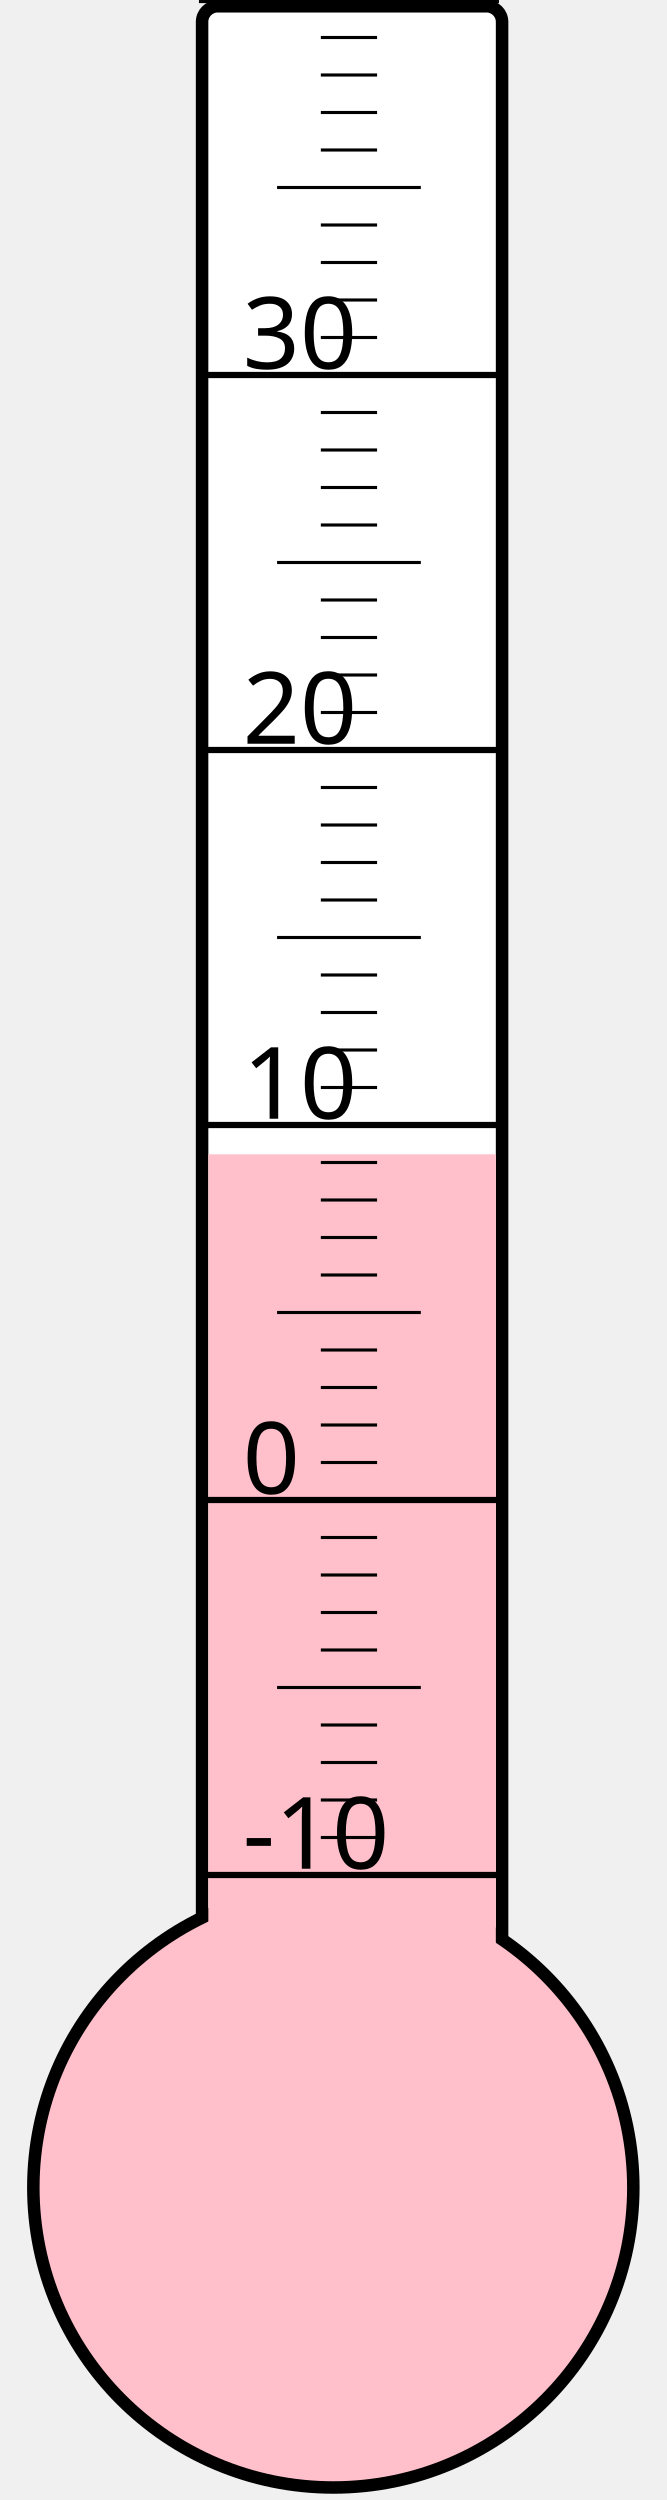
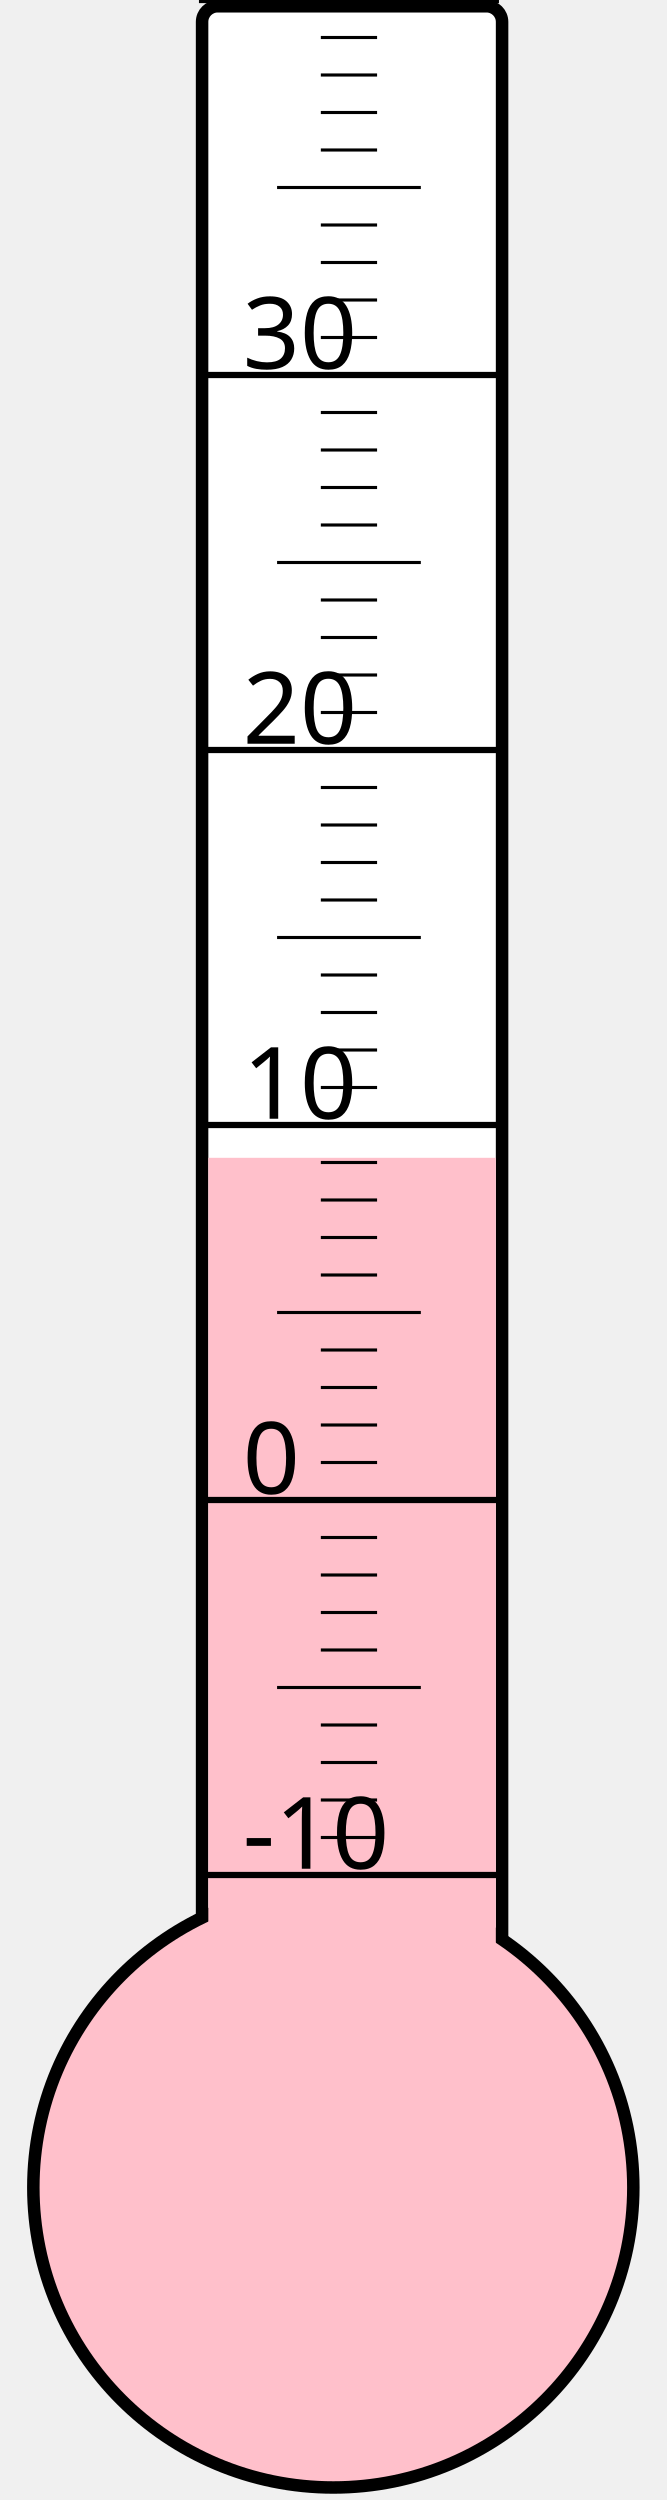
<svg xmlns="http://www.w3.org/2000/svg" width="40px" height="150px" viewBox="0 0 200 800">
  <rect width="200" height="800" x="0" y="0" style="fill: #ffffeb; fill-opacity: 0;" />
  <rect width="96" height="680" x="58" y="2" rx="5" ry="5" style="fill: white; fill-opacity: 1; stroke: black; stroke-width: 4;" />
  <circle cx="100" cy="700" r="96" style="fill: pink; stroke: black; stroke-width: 4;" />
-   <rect width="92" height="330.625" x="60" y="369.375" style="fill: pink; fill-opacity: 1; stroke-width: 0;" />
+   <rect width="92" height="329.5" x="60" y="370.5" style="fill: pink; fill-opacity: 1; stroke-width: 0;" />
  <text x="71" y="598" style="font-family: sans-serif; font-size: 24pt;">-10</text>
  <text x="71" y="478" style="font-family: sans-serif; font-size: 24pt;">0</text>
  <text x="71" y="358" style="font-family: sans-serif; font-size: 24pt;">10</text>
  <text x="71" y="238" style="font-family: sans-serif; font-size: 24pt;">20</text>
  <text x="71" y="118" style="font-family: sans-serif; font-size: 24pt;">30</text>
  <g style="stroke: black;">
    <line x1="57" y1="600" x2="153" y2="600" style="stroke-width: 2;" />
    <line x1="96" y1="588" x2="114" y2="588" style="stroke-width: 1;" />
    <line x1="96" y1="576" x2="114" y2="576" style="stroke-width: 1;" />
    <line x1="96" y1="564" x2="114" y2="564" style="stroke-width: 1;" />
    <line x1="96" y1="552" x2="114" y2="552" style="stroke-width: 1;" />
    <line x1="82" y1="540" x2="128" y2="540" style="stroke-width: 1;" />
    <line x1="96" y1="528" x2="114" y2="528" style="stroke-width: 1;" />
    <line x1="96" y1="516" x2="114" y2="516" style="stroke-width: 1;" />
    <line x1="96" y1="504" x2="114" y2="504" style="stroke-width: 1;" />
    <line x1="96" y1="492" x2="114" y2="492" style="stroke-width: 1;" />
    <line x1="57" y1="480" x2="153" y2="480" style="stroke-width: 2;" />
    <line x1="96" y1="468" x2="114" y2="468" style="stroke-width: 1;" />
    <line x1="96" y1="456" x2="114" y2="456" style="stroke-width: 1;" />
    <line x1="96" y1="444" x2="114" y2="444" style="stroke-width: 1;" />
    <line x1="96" y1="432" x2="114" y2="432" style="stroke-width: 1;" />
    <line x1="82" y1="420" x2="128" y2="420" style="stroke-width: 1;" />
    <line x1="96" y1="408" x2="114" y2="408" style="stroke-width: 1;" />
    <line x1="96" y1="396" x2="114" y2="396" style="stroke-width: 1;" />
    <line x1="96" y1="384" x2="114" y2="384" style="stroke-width: 1;" />
    <line x1="96" y1="372" x2="114" y2="372" style="stroke-width: 1;" />
    <line x1="57" y1="360" x2="153" y2="360" style="stroke-width: 2;" />
    <line x1="96" y1="348" x2="114" y2="348" style="stroke-width: 1;" />
    <line x1="96" y1="336" x2="114" y2="336" style="stroke-width: 1;" />
    <line x1="96" y1="324" x2="114" y2="324" style="stroke-width: 1;" />
    <line x1="96" y1="312" x2="114" y2="312" style="stroke-width: 1;" />
    <line x1="82" y1="300" x2="128" y2="300" style="stroke-width: 1;" />
    <line x1="96" y1="288" x2="114" y2="288" style="stroke-width: 1;" />
    <line x1="96" y1="276" x2="114" y2="276" style="stroke-width: 1;" />
    <line x1="96" y1="264" x2="114" y2="264" style="stroke-width: 1;" />
    <line x1="96" y1="252" x2="114" y2="252" style="stroke-width: 1;" />
    <line x1="57" y1="240" x2="153" y2="240" style="stroke-width: 2;" />
    <line x1="96" y1="228" x2="114" y2="228" style="stroke-width: 1;" />
    <line x1="96" y1="216" x2="114" y2="216" style="stroke-width: 1;" />
    <line x1="96" y1="204" x2="114" y2="204" style="stroke-width: 1;" />
    <line x1="96" y1="192" x2="114" y2="192" style="stroke-width: 1;" />
    <line x1="82" y1="180" x2="128" y2="180" style="stroke-width: 1;" />
    <line x1="96" y1="168" x2="114" y2="168" style="stroke-width: 1;" />
    <line x1="96" y1="156" x2="114" y2="156" style="stroke-width: 1;" />
    <line x1="96" y1="144" x2="114" y2="144" style="stroke-width: 1;" />
    <line x1="96" y1="132" x2="114" y2="132" style="stroke-width: 1;" />
    <line x1="57" y1="120" x2="153" y2="120" style="stroke-width: 2;" />
    <line x1="96" y1="108" x2="114" y2="108" style="stroke-width: 1;" />
    <line x1="96" y1="96" x2="114" y2="96" style="stroke-width: 1;" />
    <line x1="96" y1="84" x2="114" y2="84" style="stroke-width: 1;" />
    <line x1="96" y1="72" x2="114" y2="72" style="stroke-width: 1;" />
    <line x1="82" y1="60" x2="128" y2="60" style="stroke-width: 1;" />
    <line x1="96" y1="48" x2="114" y2="48" style="stroke-width: 1;" />
    <line x1="96" y1="36" x2="114" y2="36" style="stroke-width: 1;" />
    <line x1="96" y1="24" x2="114" y2="24" style="stroke-width: 1;" />
    <line x1="96" y1="12" x2="114" y2="12" style="stroke-width: 1;" />
    <line x1="57" y1="0" x2="153" y2="0" style="stroke-width: 2;" />
  </g>
</svg>
